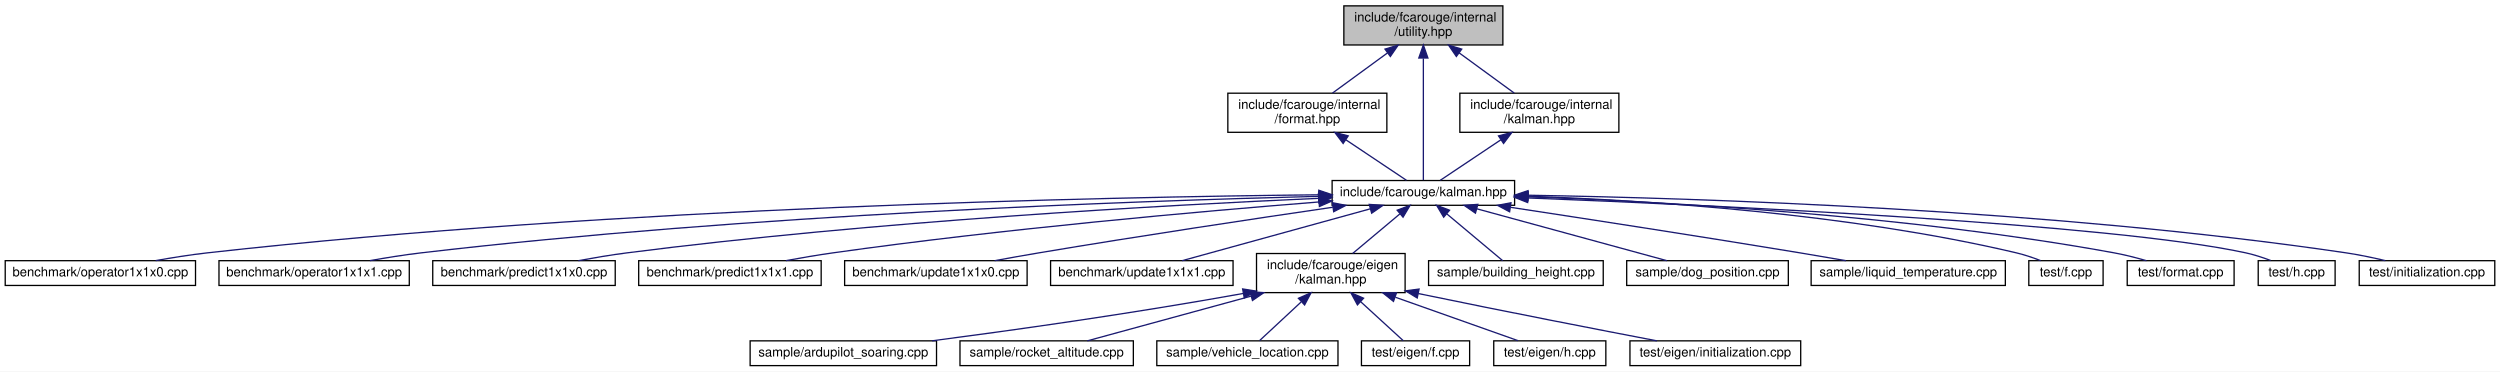
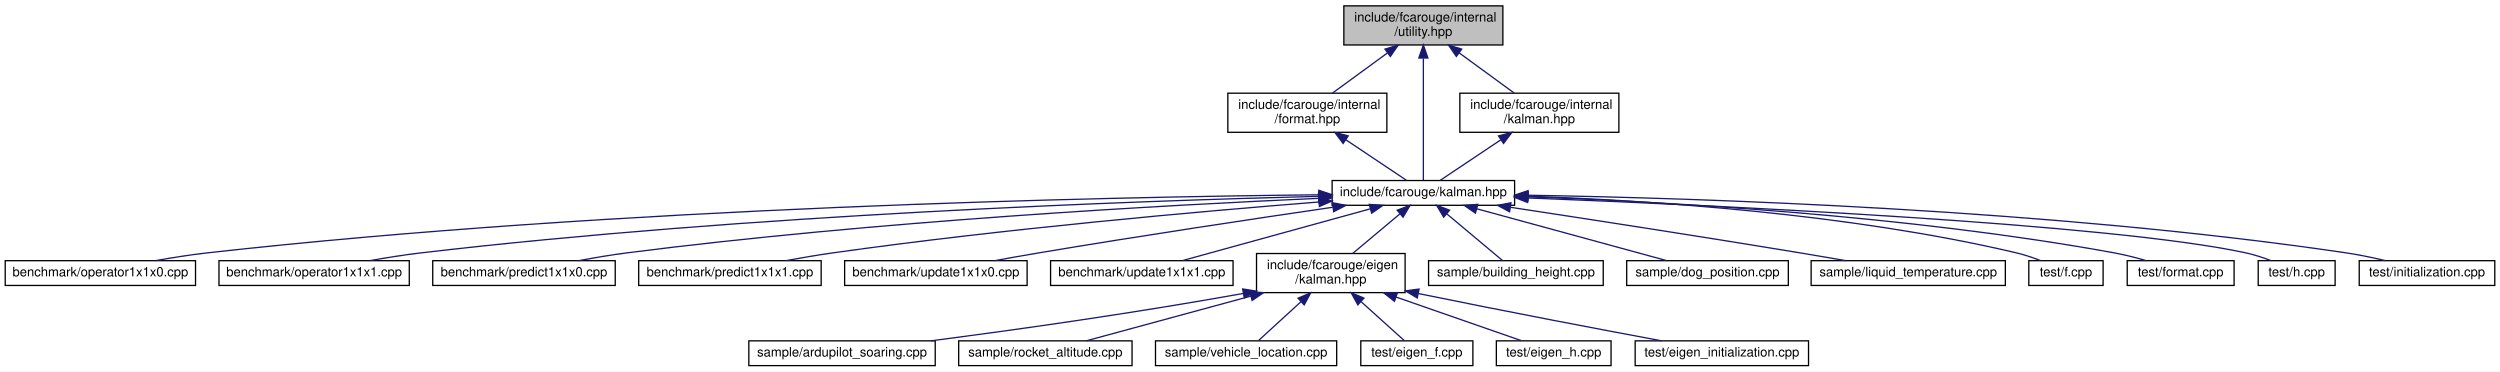
<svg xmlns="http://www.w3.org/2000/svg" xmlns:xlink="http://www.w3.org/1999/xlink" width="1918pt" height="285pt" viewBox="0.00 0.00 1918.00 285.00">
  <g id="graph0" class="graph" transform="scale(1 1) rotate(0) translate(4 281)">
    <polygon fill="white" stroke="transparent" points="-4,4 -4,-281 1914,-281 1914,4 -4,4" />
    <g id="node1" class="node">
      <g id="a_node1">
        <a xlink:title=" ">
          <polygon fill="#bfbfbf" stroke="black" points="1027,-246.5 1027,-276.5 1149,-276.5 1149,-246.5 1027,-246.5" />
          <text text-anchor="start" x="1035" y="-264.5" font-family="Helvetica,sans-Serif" font-size="10.00">include/fcarouge/internal</text>
          <text text-anchor="middle" x="1088" y="-253.5" font-family="Helvetica,sans-Serif" font-size="10.00">/utility.hpp</text>
        </a>
      </g>
    </g>
    <g id="node2" class="node">
      <g id="a_node2">
        <a xlink:href="format_8hpp.xhtml" target="_top" xlink:title=" ">
          <polygon fill="white" stroke="black" points="938,-179.5 938,-209.5 1060,-209.5 1060,-179.5 938,-179.5" />
          <text text-anchor="start" x="946" y="-197.5" font-family="Helvetica,sans-Serif" font-size="10.00">include/fcarouge/internal</text>
          <text text-anchor="middle" x="999" y="-186.5" font-family="Helvetica,sans-Serif" font-size="10.00">/format.hpp</text>
        </a>
      </g>
    </g>
    <g id="edge1" class="edge">
      <path fill="none" stroke="midnightblue" d="M1060.55,-240.45C1046.86,-230.45 1030.63,-218.6 1018.27,-209.58" />
      <polygon fill="midnightblue" stroke="midnightblue" points="1058.55,-243.32 1068.69,-246.4 1062.68,-237.67 1058.55,-243.32" />
    </g>
    <g id="node3" class="node">
      <g id="a_node3">
        <a xlink:href="kalman_8hpp.xhtml" target="_top" xlink:title="The main Kalman filter class.">
          <polygon fill="white" stroke="black" points="1018,-123.5 1018,-142.5 1158,-142.5 1158,-123.5 1018,-123.5" />
          <text text-anchor="middle" x="1088" y="-130.5" font-family="Helvetica,sans-Serif" font-size="10.00">include/fcarouge/kalman.hpp</text>
        </a>
      </g>
    </g>
    <g id="edge25" class="edge">
      <path fill="none" stroke="midnightblue" d="M1088,-236.14C1088,-207.62 1088,-161.86 1088,-142.79" />
      <polygon fill="midnightblue" stroke="midnightblue" points="1084.5,-236.48 1088,-246.48 1091.5,-236.48 1084.5,-236.48" />
    </g>
    <g id="node24" class="node">
      <g id="a_node24">
        <a xlink:href="internal_2kalman_8hpp.xhtml" target="_top" xlink:title=" ">
          <polygon fill="white" stroke="black" points="1116,-179.5 1116,-209.5 1238,-209.5 1238,-179.5 1116,-179.5" />
          <text text-anchor="start" x="1124" y="-197.5" font-family="Helvetica,sans-Serif" font-size="10.00">include/fcarouge/internal</text>
          <text text-anchor="middle" x="1177" y="-186.5" font-family="Helvetica,sans-Serif" font-size="10.00">/kalman.hpp</text>
        </a>
      </g>
    </g>
    <g id="edge23" class="edge">
      <path fill="none" stroke="midnightblue" d="M1115.45,-240.45C1129.14,-230.45 1145.37,-218.6 1157.73,-209.58" />
      <polygon fill="midnightblue" stroke="midnightblue" points="1113.32,-237.67 1107.31,-246.4 1117.45,-243.32 1113.32,-237.67" />
    </g>
    <g id="edge2" class="edge">
      <path fill="none" stroke="midnightblue" d="M1028.5,-173.78C1044.28,-163.23 1062.9,-150.78 1075.05,-142.66" />
      <polygon fill="midnightblue" stroke="midnightblue" points="1026.46,-170.93 1020.09,-179.4 1030.35,-176.75 1026.46,-170.93" />
    </g>
    <g id="node4" class="node">
      <g id="a_node4">
        <a xlink:href="operator1x1x0_8cpp.xhtml" target="_top" xlink:title=" ">
          <polygon fill="white" stroke="black" points="0,-62 0,-81 146,-81 146,-62 0,-62" />
          <text text-anchor="middle" x="73" y="-69" font-family="Helvetica,sans-Serif" font-size="10.00">benchmark/operator1x1x0.cpp</text>
        </a>
      </g>
    </g>
    <g id="edge3" class="edge">
      <path fill="none" stroke="midnightblue" d="M1007.47,-131.55C845.51,-129.88 469.01,-122.19 155,-87 142.07,-85.55 128.1,-83.33 115.41,-81.06" />
      <polygon fill="midnightblue" stroke="midnightblue" points="1007.79,-135.05 1017.83,-131.65 1007.86,-128.05 1007.79,-135.05" />
    </g>
    <g id="node5" class="node">
      <g id="a_node5">
        <a xlink:href="operator1x1x1_8cpp.xhtml" target="_top" xlink:title=" ">
          <polygon fill="white" stroke="black" points="164,-62 164,-81 310,-81 310,-62 164,-62" />
          <text text-anchor="middle" x="237" y="-69" font-family="Helvetica,sans-Serif" font-size="10.00">benchmark/operator1x1x1.cpp</text>
        </a>
      </g>
    </g>
    <g id="edge4" class="edge">
      <path fill="none" stroke="midnightblue" d="M1007.55,-130.38C867.3,-126.86 569.09,-116.33 319,-87 306.22,-85.5 292.42,-83.29 279.84,-81.05" />
      <polygon fill="midnightblue" stroke="midnightblue" points="1007.7,-133.88 1017.78,-130.63 1007.87,-126.88 1007.7,-133.88" />
    </g>
    <g id="node6" class="node">
      <g id="a_node6">
        <a xlink:href="predict1x1x0_8cpp.xhtml" target="_top" xlink:title=" ">
          <polygon fill="white" stroke="black" points="328,-62 328,-81 468,-81 468,-62 328,-62" />
          <text text-anchor="middle" x="398" y="-69" font-family="Helvetica,sans-Serif" font-size="10.00">benchmark/predict1x1x0.cpp</text>
        </a>
      </g>
    </g>
    <g id="edge5" class="edge">
      <path fill="none" stroke="midnightblue" d="M1007.34,-128.84C890.17,-123.61 666.2,-111.26 477,-87 464.83,-85.44 451.69,-83.24 439.69,-81.02" />
      <polygon fill="midnightblue" stroke="midnightblue" points="1007.51,-132.35 1017.65,-129.29 1007.82,-125.35 1007.51,-132.35" />
    </g>
    <g id="node7" class="node">
      <g id="a_node7">
        <a xlink:href="predict1x1x1_8cpp.xhtml" target="_top" xlink:title=" ">
          <polygon fill="white" stroke="black" points="486,-62 486,-81 626,-81 626,-62 486,-62" />
          <text text-anchor="middle" x="556" y="-69" font-family="Helvetica,sans-Serif" font-size="10.00">benchmark/predict1x1x1.cpp</text>
        </a>
      </g>
    </g>
    <g id="edge6" class="edge">
      <path fill="none" stroke="midnightblue" d="M1007.73,-126.04C916.99,-118.83 764.98,-105.35 635,-87 623.26,-85.34 610.61,-83.19 598.95,-81.05" />
      <polygon fill="midnightblue" stroke="midnightblue" points="1007.7,-129.55 1017.94,-126.84 1008.25,-122.57 1007.7,-129.55" />
    </g>
    <g id="node8" class="node">
      <g id="a_node8">
        <a xlink:href="update1x1x0_8cpp.xhtml" target="_top" xlink:title=" ">
          <polygon fill="white" stroke="black" points="644,-62 644,-81 784,-81 784,-62 644,-62" />
          <text text-anchor="middle" x="714" y="-69" font-family="Helvetica,sans-Serif" font-size="10.00">benchmark/update1x1x0.cpp</text>
        </a>
      </g>
    </g>
    <g id="edge7" class="edge">
      <path fill="none" stroke="midnightblue" d="M1018.5,-122C958.66,-113.25 870.03,-99.94 793,-87 782,-85.15 770.16,-83.04 759.08,-81.02" />
      <polygon fill="midnightblue" stroke="midnightblue" points="1018.19,-125.49 1028.59,-123.47 1019.2,-118.57 1018.19,-125.49" />
    </g>
    <g id="node9" class="node">
      <g id="a_node9">
        <a xlink:href="update1x1x1_8cpp.xhtml" target="_top" xlink:title=" ">
          <polygon fill="white" stroke="black" points="802,-62 802,-81 942,-81 942,-62 802,-62" />
          <text text-anchor="middle" x="872" y="-69" font-family="Helvetica,sans-Serif" font-size="10.00">benchmark/update1x1x1.cpp</text>
        </a>
      </g>
    </g>
    <g id="edge8" class="edge">
      <path fill="none" stroke="midnightblue" d="M1047.16,-120.75C1005.19,-109.19 940.8,-91.45 902.89,-81.01" />
      <polygon fill="midnightblue" stroke="midnightblue" points="1046.48,-124.19 1057.05,-123.48 1048.34,-117.44 1046.48,-124.19" />
    </g>
    <g id="node10" class="node">
      <g id="a_node10">
        <a xlink:href="eigen_2kalman_8hpp.xhtml" target="_top" xlink:title="Kalman operation for Eigen 3 types.">
          <polygon fill="white" stroke="black" points="960,-56.5 960,-86.5 1074,-86.5 1074,-56.5 960,-56.5" />
          <text text-anchor="start" x="968" y="-74.5" font-family="Helvetica,sans-Serif" font-size="10.00">include/fcarouge/eigen</text>
          <text text-anchor="middle" x="1017" y="-63.5" font-family="Helvetica,sans-Serif" font-size="10.00">/kalman.hpp</text>
        </a>
      </g>
    </g>
    <g id="edge9" class="edge">
      <path fill="none" stroke="midnightblue" d="M1070.01,-116.92C1058.86,-107.58 1044.64,-95.66 1033.73,-86.52" />
      <polygon fill="midnightblue" stroke="midnightblue" points="1067.91,-119.73 1077.83,-123.48 1072.41,-114.37 1067.91,-119.73" />
    </g>
    <g id="node17" class="node">
      <g id="a_node17">
        <a xlink:href="building__height_8cpp.xhtml" target="_top" xlink:title=" ">
          <polygon fill="white" stroke="black" points="1092,-62 1092,-81 1226,-81 1226,-62 1092,-62" />
          <text text-anchor="middle" x="1159" y="-69" font-family="Helvetica,sans-Serif" font-size="10.00">sample/building_height.cpp</text>
        </a>
      </g>
    </g>
    <g id="edge16" class="edge">
      <path fill="none" stroke="midnightblue" d="M1105.93,-116.97C1119.51,-105.59 1137.68,-90.37 1148.85,-81.01" />
      <polygon fill="midnightblue" stroke="midnightblue" points="1103.59,-114.37 1098.17,-123.48 1108.09,-119.73 1103.59,-114.37" />
    </g>
    <g id="node18" class="node">
      <g id="a_node18">
        <a xlink:href="dog__position_8cpp.xhtml" target="_top" xlink:title=" ">
          <polygon fill="white" stroke="black" points="1244,-62 1244,-81 1368,-81 1368,-62 1244,-62" />
          <text text-anchor="middle" x="1306" y="-69" font-family="Helvetica,sans-Serif" font-size="10.00">sample/dog_position.cpp</text>
        </a>
      </g>
    </g>
    <g id="edge17" class="edge">
      <path fill="none" stroke="midnightblue" d="M1128.95,-120.82C1171.3,-109.26 1236.48,-91.47 1274.82,-81.01" />
      <polygon fill="midnightblue" stroke="midnightblue" points="1127.96,-117.47 1119.23,-123.48 1129.8,-124.22 1127.96,-117.47" />
    </g>
    <g id="node19" class="node">
      <g id="a_node19">
        <a xlink:href="liquid__temperature_8cpp.xhtml" target="_top" xlink:title=" ">
          <polygon fill="white" stroke="black" points="1385.5,-62 1385.5,-81 1534.5,-81 1534.5,-62 1385.5,-62" />
          <text text-anchor="middle" x="1460" y="-69" font-family="Helvetica,sans-Serif" font-size="10.00">sample/liquid_temperature.cpp</text>
        </a>
      </g>
    </g>
    <g id="edge18" class="edge">
      <path fill="none" stroke="midnightblue" d="M1155.04,-121.92C1213.65,-113.02 1301.03,-99.55 1377,-87 1388.4,-85.12 1400.67,-83.01 1412.19,-81.01" />
      <polygon fill="midnightblue" stroke="midnightblue" points="1154.17,-118.51 1144.81,-123.47 1155.22,-125.43 1154.17,-118.51" />
    </g>
    <g id="node20" class="node">
      <g id="a_node20">
        <a xlink:href="f_8cpp.xhtml" target="_top" xlink:title=" ">
          <polygon fill="white" stroke="black" points="1552.5,-62 1552.5,-81 1609.5,-81 1609.5,-62 1552.5,-62" />
          <text text-anchor="middle" x="1581" y="-69" font-family="Helvetica,sans-Serif" font-size="10.00">test/f.cpp</text>
        </a>
      </g>
    </g>
    <g id="edge19" class="edge">
      <path fill="none" stroke="midnightblue" d="M1168.37,-130.48C1260.13,-127.27 1414.17,-117.38 1543,-87 1549.19,-85.54 1555.72,-83.32 1561.59,-81.04" />
      <polygon fill="midnightblue" stroke="midnightblue" points="1168.2,-126.98 1158.32,-130.81 1168.43,-133.98 1168.2,-126.98" />
    </g>
    <g id="node21" class="node">
      <g id="a_node21">
        <a xlink:href="format_8cpp.xhtml" target="_top" xlink:title=" ">
          <polygon fill="white" stroke="black" points="1628,-62 1628,-81 1710,-81 1710,-62 1628,-62" />
          <text text-anchor="middle" x="1669" y="-69" font-family="Helvetica,sans-Serif" font-size="10.00">test/format.cpp</text>
        </a>
      </g>
    </g>
    <g id="edge20" class="edge">
      <path fill="none" stroke="midnightblue" d="M1168.16,-129.98C1272.51,-126.27 1460.2,-115.85 1618,-87 1626.15,-85.51 1634.87,-83.28 1642.76,-81" />
      <polygon fill="midnightblue" stroke="midnightblue" points="1167.89,-126.49 1158.02,-130.33 1168.13,-133.49 1167.89,-126.49" />
    </g>
    <g id="node22" class="node">
      <g id="a_node22">
        <a xlink:href="h_8cpp.xhtml" target="_top" xlink:title=" ">
          <polygon fill="white" stroke="black" points="1728.5,-62 1728.5,-81 1787.5,-81 1787.5,-62 1728.5,-62" />
          <text text-anchor="middle" x="1758" y="-69" font-family="Helvetica,sans-Serif" font-size="10.00">test/h.cpp</text>
        </a>
      </g>
    </g>
    <g id="edge21" class="edge">
      <path fill="none" stroke="midnightblue" d="M1168.35,-129.12C1314.03,-123.42 1616.21,-109.29 1719,-87 1725.35,-85.62 1732.06,-83.42 1738.09,-81.15" />
      <polygon fill="midnightblue" stroke="midnightblue" points="1167.99,-125.63 1158.13,-129.51 1168.26,-132.62 1167.99,-125.63" />
    </g>
    <g id="node23" class="node">
      <g id="a_node23">
        <a xlink:href="initialization_8cpp.xhtml" target="_top" xlink:title=" ">
          <polygon fill="white" stroke="black" points="1806,-62 1806,-81 1910,-81 1910,-62 1806,-62" />
          <text text-anchor="middle" x="1858" y="-69" font-family="Helvetica,sans-Serif" font-size="10.00">test/initialization.cpp</text>
        </a>
      </g>
    </g>
    <g id="edge22" class="edge">
      <path fill="none" stroke="midnightblue" d="M1168.26,-131.23C1300.01,-129 1570.08,-120.36 1796,-87 1805.84,-85.55 1816.43,-83.32 1826.02,-81.05" />
      <polygon fill="midnightblue" stroke="midnightblue" points="1168.19,-127.73 1158.25,-131.39 1168.3,-134.73 1168.19,-127.73" />
    </g>
    <g id="node11" class="node">
      <g id="a_node11">
        <a xlink:href="ardupilot__soaring_8cpp.xhtml" target="_top" xlink:title=" ">
-           <polygon fill="white" stroke="black" points="571.5,-0.5 571.5,-19.5 714.5,-19.5 714.5,-0.5 571.5,-0.5" />
-           <text text-anchor="middle" x="643" y="-7.5" font-family="Helvetica,sans-Serif" font-size="10.00">sample/ardupilot_soaring.cpp</text>
+           <polygon fill="white" stroke="black" points="570.5,-0.5 570.5,-19.5 713.5,-19.5 713.5,-0.5 570.5,-0.5" />
+           <text text-anchor="middle" x="642" y="-7.5" font-family="Helvetica,sans-Serif" font-size="10.00">sample/ardupilot_soaring.cpp</text>
        </a>
      </g>
    </g>
    <g id="edge10" class="edge">
-       <path fill="none" stroke="midnightblue" d="M949.94,-55.88C862.03,-40.04 771.43,-27.42 711.13,-19.54" />
-       <polygon fill="midnightblue" stroke="midnightblue" points="949.35,-59.33 959.81,-57.68 950.6,-52.44 949.35,-59.33" />
+       <path fill="none" stroke="midnightblue" d="M949.91,-55.88C861.74,-40.02 770.85,-27.4 710.35,-19.52" />
+       <polygon fill="midnightblue" stroke="midnightblue" points="949.35,-59.33 959.81,-57.67 950.6,-52.44 949.35,-59.33" />
    </g>
    <g id="node12" class="node">
      <g id="a_node12">
        <a xlink:href="rocket__altitude_8cpp.xhtml" target="_top" xlink:title=" ">
-           <polygon fill="white" stroke="black" points="732.5,-0.5 732.5,-19.5 865.5,-19.5 865.5,-0.5 732.5,-0.5" />
-           <text text-anchor="middle" x="799" y="-7.5" font-family="Helvetica,sans-Serif" font-size="10.00">sample/rocket_altitude.cpp</text>
+           <polygon fill="white" stroke="black" points="731.5,-0.5 731.5,-19.5 864.5,-19.5 864.5,-0.5 731.5,-0.5" />
+           <text text-anchor="middle" x="798" y="-7.5" font-family="Helvetica,sans-Serif" font-size="10.00">sample/rocket_altitude.cpp</text>
        </a>
      </g>
    </g>
    <g id="edge11" class="edge">
-       <path fill="none" stroke="midnightblue" d="M955.74,-53.78C914.85,-42.62 862.79,-28.41 830.17,-19.51" />
-       <polygon fill="midnightblue" stroke="midnightblue" points="955.04,-57.22 965.61,-56.47 956.89,-50.47 955.04,-57.22" />
+       <path fill="none" stroke="midnightblue" d="M955.72,-53.85C914.6,-42.68 862.15,-28.43 829.31,-19.51" />
+       <polygon fill="midnightblue" stroke="midnightblue" points="954.81,-57.23 965.38,-56.47 956.64,-50.48 954.81,-57.23" />
    </g>
    <g id="node13" class="node">
      <g id="a_node13">
        <a xlink:href="vehicle__location_8cpp.xhtml" target="_top" xlink:title=" ">
-           <polygon fill="white" stroke="black" points="883.5,-0.5 883.5,-19.5 1022.5,-19.5 1022.5,-0.5 883.5,-0.5" />
-           <text text-anchor="middle" x="953" y="-7.5" font-family="Helvetica,sans-Serif" font-size="10.00">sample/vehicle_location.cpp</text>
+           <polygon fill="white" stroke="black" points="882.5,-0.5 882.5,-19.5 1021.5,-19.5 1021.5,-0.5 882.5,-0.5" />
+           <text text-anchor="middle" x="952" y="-7.5" font-family="Helvetica,sans-Serif" font-size="10.00">sample/vehicle_location.cpp</text>
        </a>
      </g>
    </g>
    <g id="edge12" class="edge">
-       <path fill="none" stroke="midnightblue" d="M994.2,-49.3C983.21,-39.09 970.65,-27.41 962.31,-19.66" />
-       <polygon fill="midnightblue" stroke="midnightblue" points="992.13,-52.15 1001.83,-56.4 996.89,-47.03 992.13,-52.15" />
+       <path fill="none" stroke="midnightblue" d="M994.17,-49.6C982.93,-39.32 970.01,-27.48 961.46,-19.66" />
+       <polygon fill="midnightblue" stroke="midnightblue" points="991.86,-52.23 1001.6,-56.4 996.58,-47.07 991.86,-52.23" />
    </g>
    <g id="node14" class="node">
      <g id="a_node14">
-         <a xlink:href="eigen_2f_8cpp.xhtml" target="_top" xlink:title=" ">
-           <polygon fill="white" stroke="black" points="1040.5,-0.5 1040.5,-19.5 1123.5,-19.5 1123.5,-0.5 1040.5,-0.5" />
-           <text text-anchor="middle" x="1082" y="-7.5" font-family="Helvetica,sans-Serif" font-size="10.00">test/eigen/f.cpp</text>
+         <a xlink:href="eigen__f_8cpp.xhtml" target="_top" xlink:title=" ">
+           <polygon fill="white" stroke="black" points="1040,-0.5 1040,-19.5 1126,-19.5 1126,-0.5 1040,-0.5" />
+           <text text-anchor="middle" x="1083" y="-7.5" font-family="Helvetica,sans-Serif" font-size="10.00">test/eigen_f.cpp</text>
        </a>
      </g>
    </g>
    <g id="edge13" class="edge">
-       <path fill="none" stroke="midnightblue" d="M1039.83,-49.6C1051.07,-39.32 1063.99,-27.48 1072.54,-19.66" />
-       <polygon fill="midnightblue" stroke="midnightblue" points="1037.42,-47.07 1032.4,-56.4 1042.14,-52.23 1037.42,-47.07" />
+       <path fill="none" stroke="midnightblue" d="M1040.19,-49.6C1051.59,-39.32 1064.72,-27.48 1073.4,-19.66" />
+       <polygon fill="midnightblue" stroke="midnightblue" points="1037.72,-47.1 1032.64,-56.4 1042.41,-52.3 1037.72,-47.1" />
    </g>
    <g id="node15" class="node">
      <g id="a_node15">
-         <a xlink:href="eigen_2h_8cpp.xhtml" target="_top" xlink:title=" ">
-           <polygon fill="white" stroke="black" points="1142,-0.5 1142,-19.5 1228,-19.5 1228,-0.5 1142,-0.5" />
-           <text text-anchor="middle" x="1185" y="-7.5" font-family="Helvetica,sans-Serif" font-size="10.00">test/eigen/h.cpp</text>
+         <a xlink:href="eigen__h_8cpp.xhtml" target="_top" xlink:title=" ">
+           <polygon fill="white" stroke="black" points="1144,-0.5 1144,-19.5 1232,-19.5 1232,-0.5 1144,-0.5" />
+           <text text-anchor="middle" x="1188" y="-7.5" font-family="Helvetica,sans-Serif" font-size="10.00">test/eigen_h.cpp</text>
        </a>
      </g>
    </g>
    <g id="edge14" class="edge">
-       <path fill="none" stroke="midnightblue" d="M1066.57,-52.94C1097.52,-41.98 1136.02,-28.35 1160.55,-19.66" />
-       <polygon fill="midnightblue" stroke="midnightblue" points="1065.07,-49.76 1056.81,-56.4 1067.41,-56.36 1065.07,-49.76" />
+       <path fill="none" stroke="midnightblue" d="M1067.05,-53.09C1098.62,-42.1 1138.04,-28.39 1163.12,-19.66" />
+       <polygon fill="midnightblue" stroke="midnightblue" points="1065.82,-49.81 1057.52,-56.4 1068.12,-56.42 1065.82,-49.81" />
    </g>
    <g id="node16" class="node">
      <g id="a_node16">
-         <a xlink:href="eigen_2initialization_8cpp.xhtml" target="_top" xlink:title=" ">
-           <polygon fill="white" stroke="black" points="1246.5,-0.5 1246.5,-19.5 1377.5,-19.5 1377.5,-0.5 1246.5,-0.5" />
-           <text text-anchor="middle" x="1312" y="-7.5" font-family="Helvetica,sans-Serif" font-size="10.00">test/eigen/initialization.cpp</text>
+         <a xlink:href="eigen__initialization_8cpp.xhtml" target="_top" xlink:title=" ">
+           <polygon fill="white" stroke="black" points="1250.5,-0.5 1250.5,-19.5 1383.5,-19.5 1383.5,-0.5 1250.5,-0.5" />
+           <text text-anchor="middle" x="1317" y="-7.5" font-family="Helvetica,sans-Serif" font-size="10.00">test/eigen_initialization.cpp</text>
        </a>
      </g>
    </g>
    <g id="edge15" class="edge">
-       <path fill="none" stroke="midnightblue" d="M1084.02,-55.81C1153.47,-41.43 1223.05,-27.94 1267.18,-19.5" />
-       <polygon fill="midnightblue" stroke="midnightblue" points="1083.3,-52.39 1074.22,-57.85 1084.72,-59.24 1083.3,-52.39" />
+       <path fill="none" stroke="midnightblue" d="M1084.17,-55.79C1154.76,-41.33 1225.62,-27.92 1270.75,-19.52" />
+       <polygon fill="midnightblue" stroke="midnightblue" points="1083.31,-52.39 1074.22,-57.83 1084.72,-59.25 1083.31,-52.39" />
    </g>
    <g id="edge24" class="edge">
      <path fill="none" stroke="midnightblue" d="M1147.5,-173.78C1131.72,-163.23 1113.1,-150.78 1100.95,-142.66" />
      <polygon fill="midnightblue" stroke="midnightblue" points="1145.65,-176.75 1155.91,-179.4 1149.54,-170.93 1145.65,-176.75" />
    </g>
  </g>
</svg>
